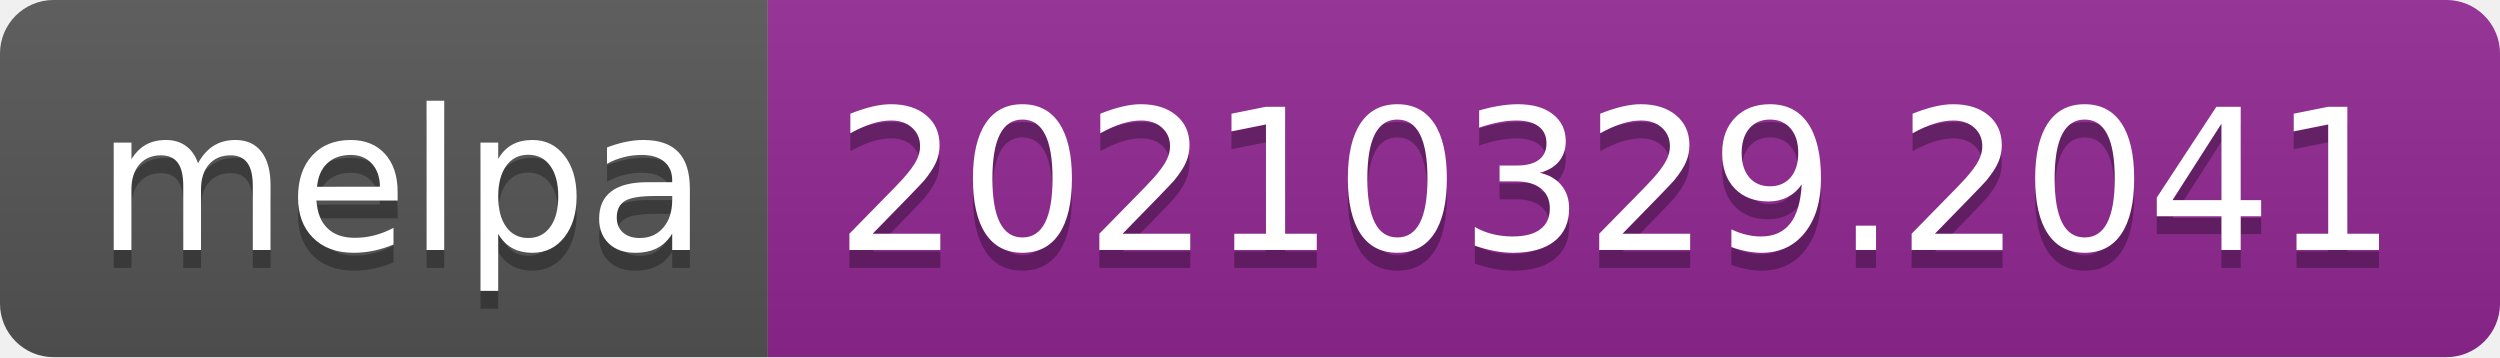
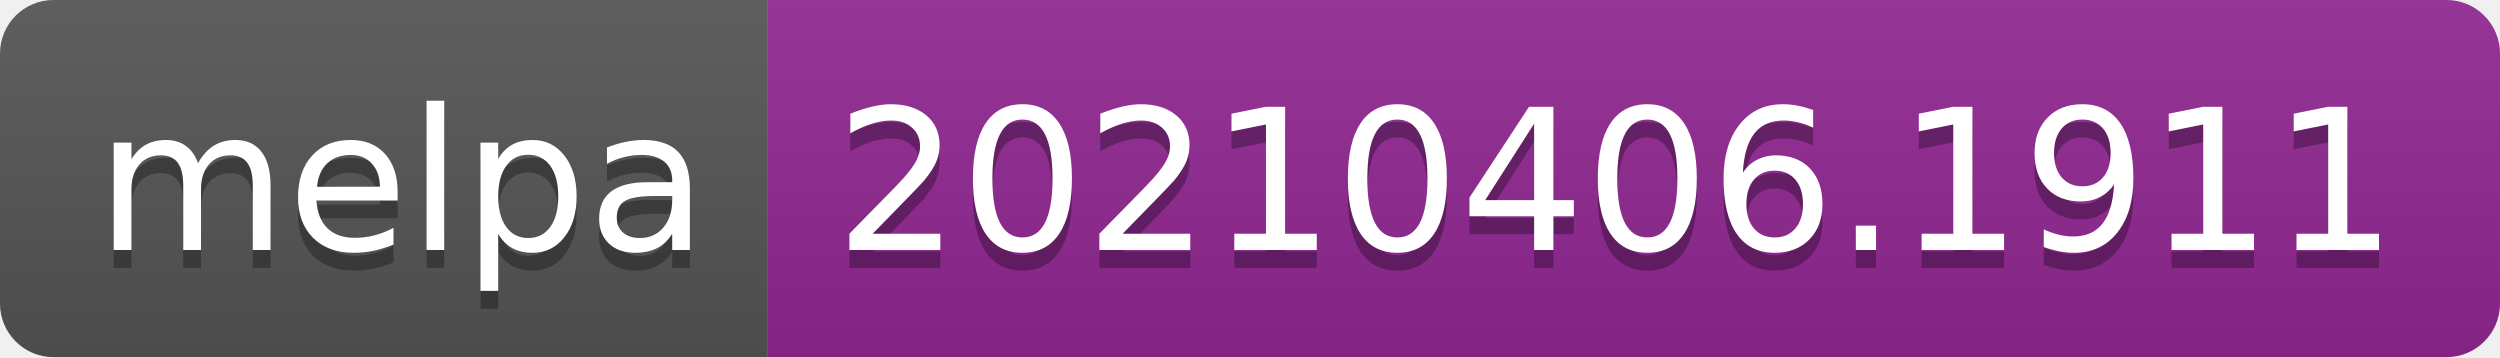
- <svg xmlns="http://www.w3.org/2000/svg" width="140" height="20" role="img" aria-label="melpa: 20210329.2041">
+ <svg xmlns="http://www.w3.org/2000/svg" width="140" height="20" role="img" aria-label="melpa: 20210406.1911">
  <linearGradient id="s" x2="0" y2="100%">
    <stop offset="0" stop-color="#bbb" stop-opacity=".1" />
    <stop offset="1" stop-opacity=".1" />
  </linearGradient>
  <clipPath id="r">
    <rect width="140" height="20" rx="3" fill="#fff" />
  </clipPath>
  <g clip-path="url(#r)">
    <rect width="43" height="20" fill="#555" />
    <rect x="43" width="97" height="20" fill="#922793" />
    <rect width="140" height="20" fill="url(#s)" />
  </g>
  <g fill="#fff" text-anchor="middle" font-family="Verdana,Geneva,DejaVu Sans,sans-serif" text-rendering="geometricPrecision" font-size="110">
    <text aria-hidden="true" x="225" y="150" fill="#010101" fill-opacity=".3" transform="scale(.1)" textLength="330">melpa</text>
    <text x="225" y="140" transform="scale(.1)" fill="#fff" textLength="330">melpa</text>
-     <text aria-hidden="true" x="905" y="150" fill="#010101" fill-opacity=".3" transform="scale(.1)" textLength="870">20210329.2041</text>
-     <text x="905" y="140" transform="scale(.1)" fill="#fff" textLength="870">20210329.2041</text>
+     <text aria-hidden="true" x="905" y="150" fill="#010101" fill-opacity=".3" transform="scale(.1)" textLength="870">20210406.1911</text>
+     <text x="905" y="140" transform="scale(.1)" fill="#fff" textLength="870">20210406.1911</text>
  </g>
</svg>
